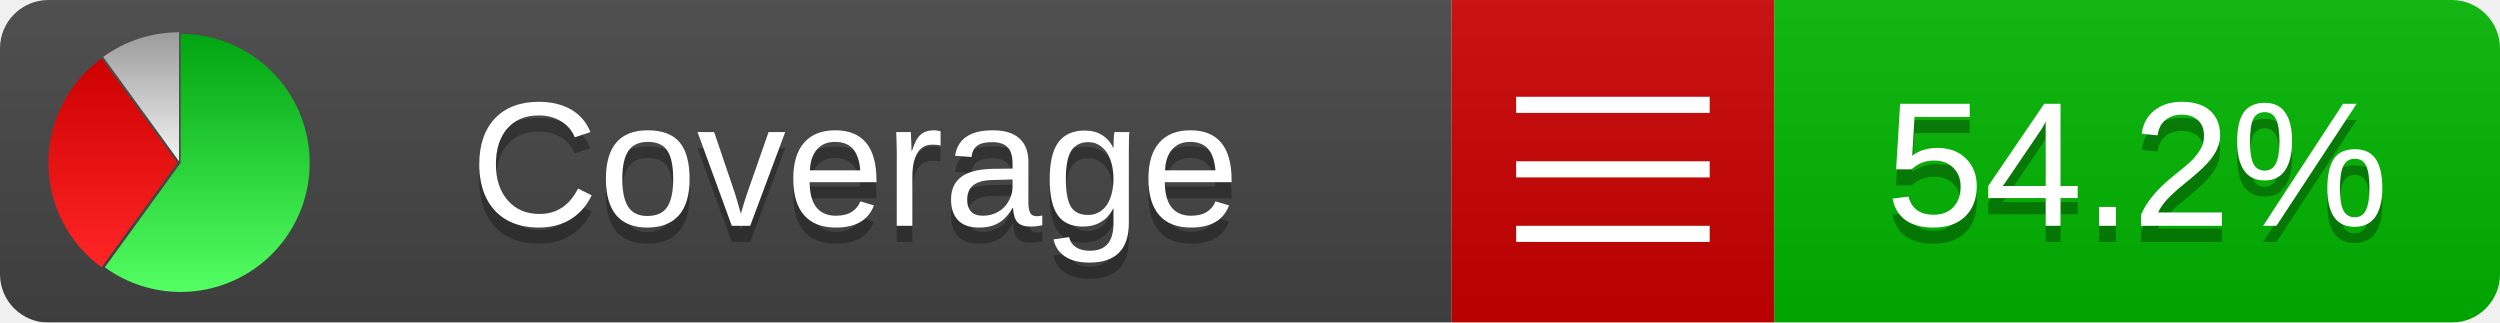
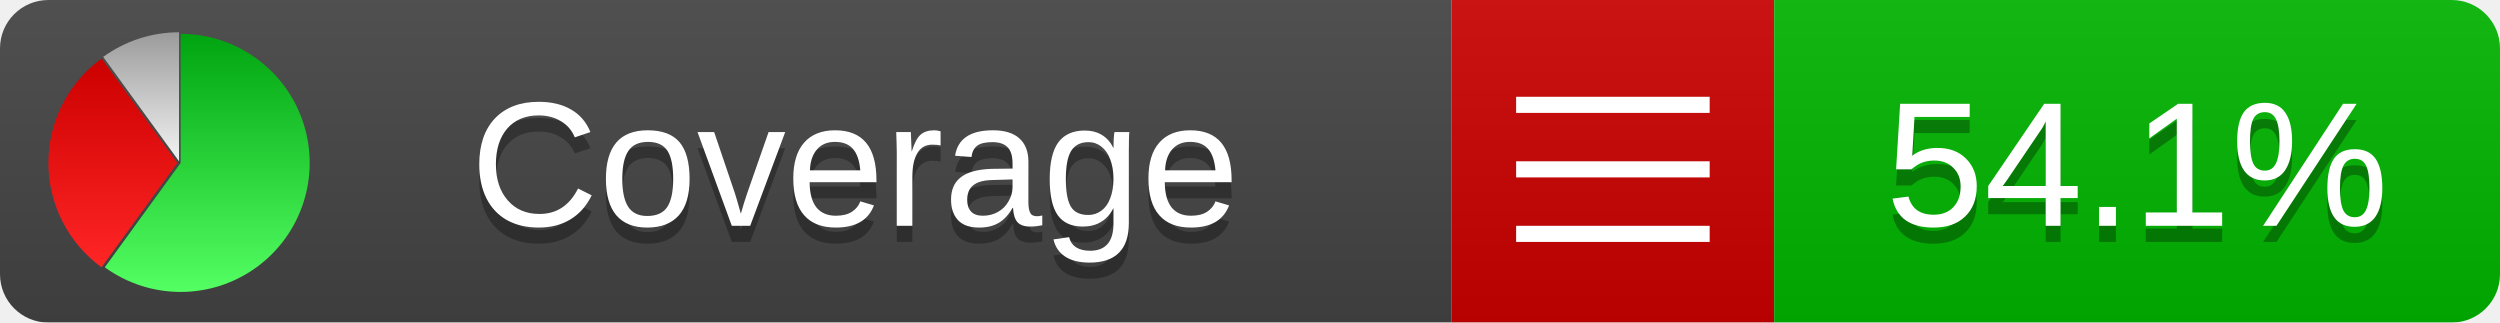
<svg xmlns="http://www.w3.org/2000/svg" xmlns:xlink="http://www.w3.org/1999/xlink" width="155" height="20">
  <style type="text/css">
          
            @keyframes fadeout {
              0 % { visibility: visible; opacity: 1; }
              40% { visibility: visible; opacity: 1; }
              50% { visibility: hidden; opacity: 0; }
              90% { visibility: hidden; opacity: 0; }
              100% { visibility: visible; opacity: 1; }
            }
            @keyframes fadein {
              0% { visibility: hidden; opacity: 0; }
              40% { visibility: hidden; opacity: 0; }
              50% { visibility: visible; opacity: 1; }
              90% { visibility: visible; opacity: 1; }
              100% { visibility: hidden; opacity: 0; }
            }
            .linecoverage {
                animation-duration: 10s;
                animation-name: fadeout;
                animation-iteration-count: infinite;
            }
            .branchcoverage {
                animation-duration: 10s;
                animation-name: fadein;
                animation-iteration-count: infinite;
            }
          
    </style>
  <defs>
    <linearGradient id="gradient" x2="0" y2="100%">
      <stop offset="0" stop-color="#bbb" stop-opacity=".1" />
      <stop offset="1" stop-opacity=".1" />
    </linearGradient>
    <linearGradient id="green" x2="0" y2="100%">
      <stop offset="0" stop-color="#00A410" />
      <stop offset="1" stop-color="#53FF63" />
    </linearGradient>
    <linearGradient id="red" x2="0" y2="100%">
      <stop offset="0" stop-color="#C00" />
      <stop offset="1" stop-color="#FF2525" />
    </linearGradient>
    <linearGradient id="gray" x2="0" y2="100%">
      <stop offset="0" stop-color="#9B9B9B" />
      <stop offset="1" stop-color="#F3F3F3" />
    </linearGradient>
    <mask id="mask">
      <rect width="155" height="20" rx="3" fill="#fff" />
    </mask>
    <g id="icon">
      <path style="fill:url(#green);" d="M205,202.5 l0,-200 a200,200 0 1,1 -117.558,361.803 z" />
      <path style="fill:url(#red);" d="M200,202.5 l-117.558,161.803 a200,200 0 0,1 0,-323.607 z" />
      <path style="fill:url(#gray);" d="M202.5,200 l-117.558,-161.803 a200,200 0 0,1 117.558,-38.196 z" />
    </g>
  </defs>
  <g mask="url(#mask)">
    <rect x="0" y="0" width="90" height="20" fill="#444" />
    <rect x="90" y="0" width="20" height="20" fill="#c00" />
    <rect x="110" y="0" width="45" height="20" fill="#00B600" />
    <rect x="0" y="0" width="155" height="20" fill="url(#gradient)" />
  </g>
  <g>
    <path class="" stroke="#fff" d="M94 6.5 h12 M94 10.5 h12 M94 14.5 h12" />
  </g>
  <g fill="#fff" text-anchor="middle" font-family="Verdana,Arial,Geneva,sans-serif" font-size="11">
    <a xlink:href="https://github.com/danielpalme/ReportGenerator" target="_top">
      <use xlink:href="#icon" transform="translate(3,2) scale(.04)" />
    </a>
    <text x="53" y="15" fill="#010101" fill-opacity=".3">Coverage</text>
    <text x="53" y="14" fill="#fff">Coverage</text>
-     <text class="" x="132.5" y="15" fill="#010101" fill-opacity=".3">54.2%</text>
-     <text class="" x="132.5" y="14">54.2%</text>
+     <text class="" x="132.5" y="15" fill="#010101" fill-opacity=".3">54.1%</text>
+     <text class="" x="132.5" y="14">54.1%</text>
  </g>
  <g>
    <rect class="" x="90" y="0" width="65" height="20" fill-opacity="0" />
  </g>
</svg>
